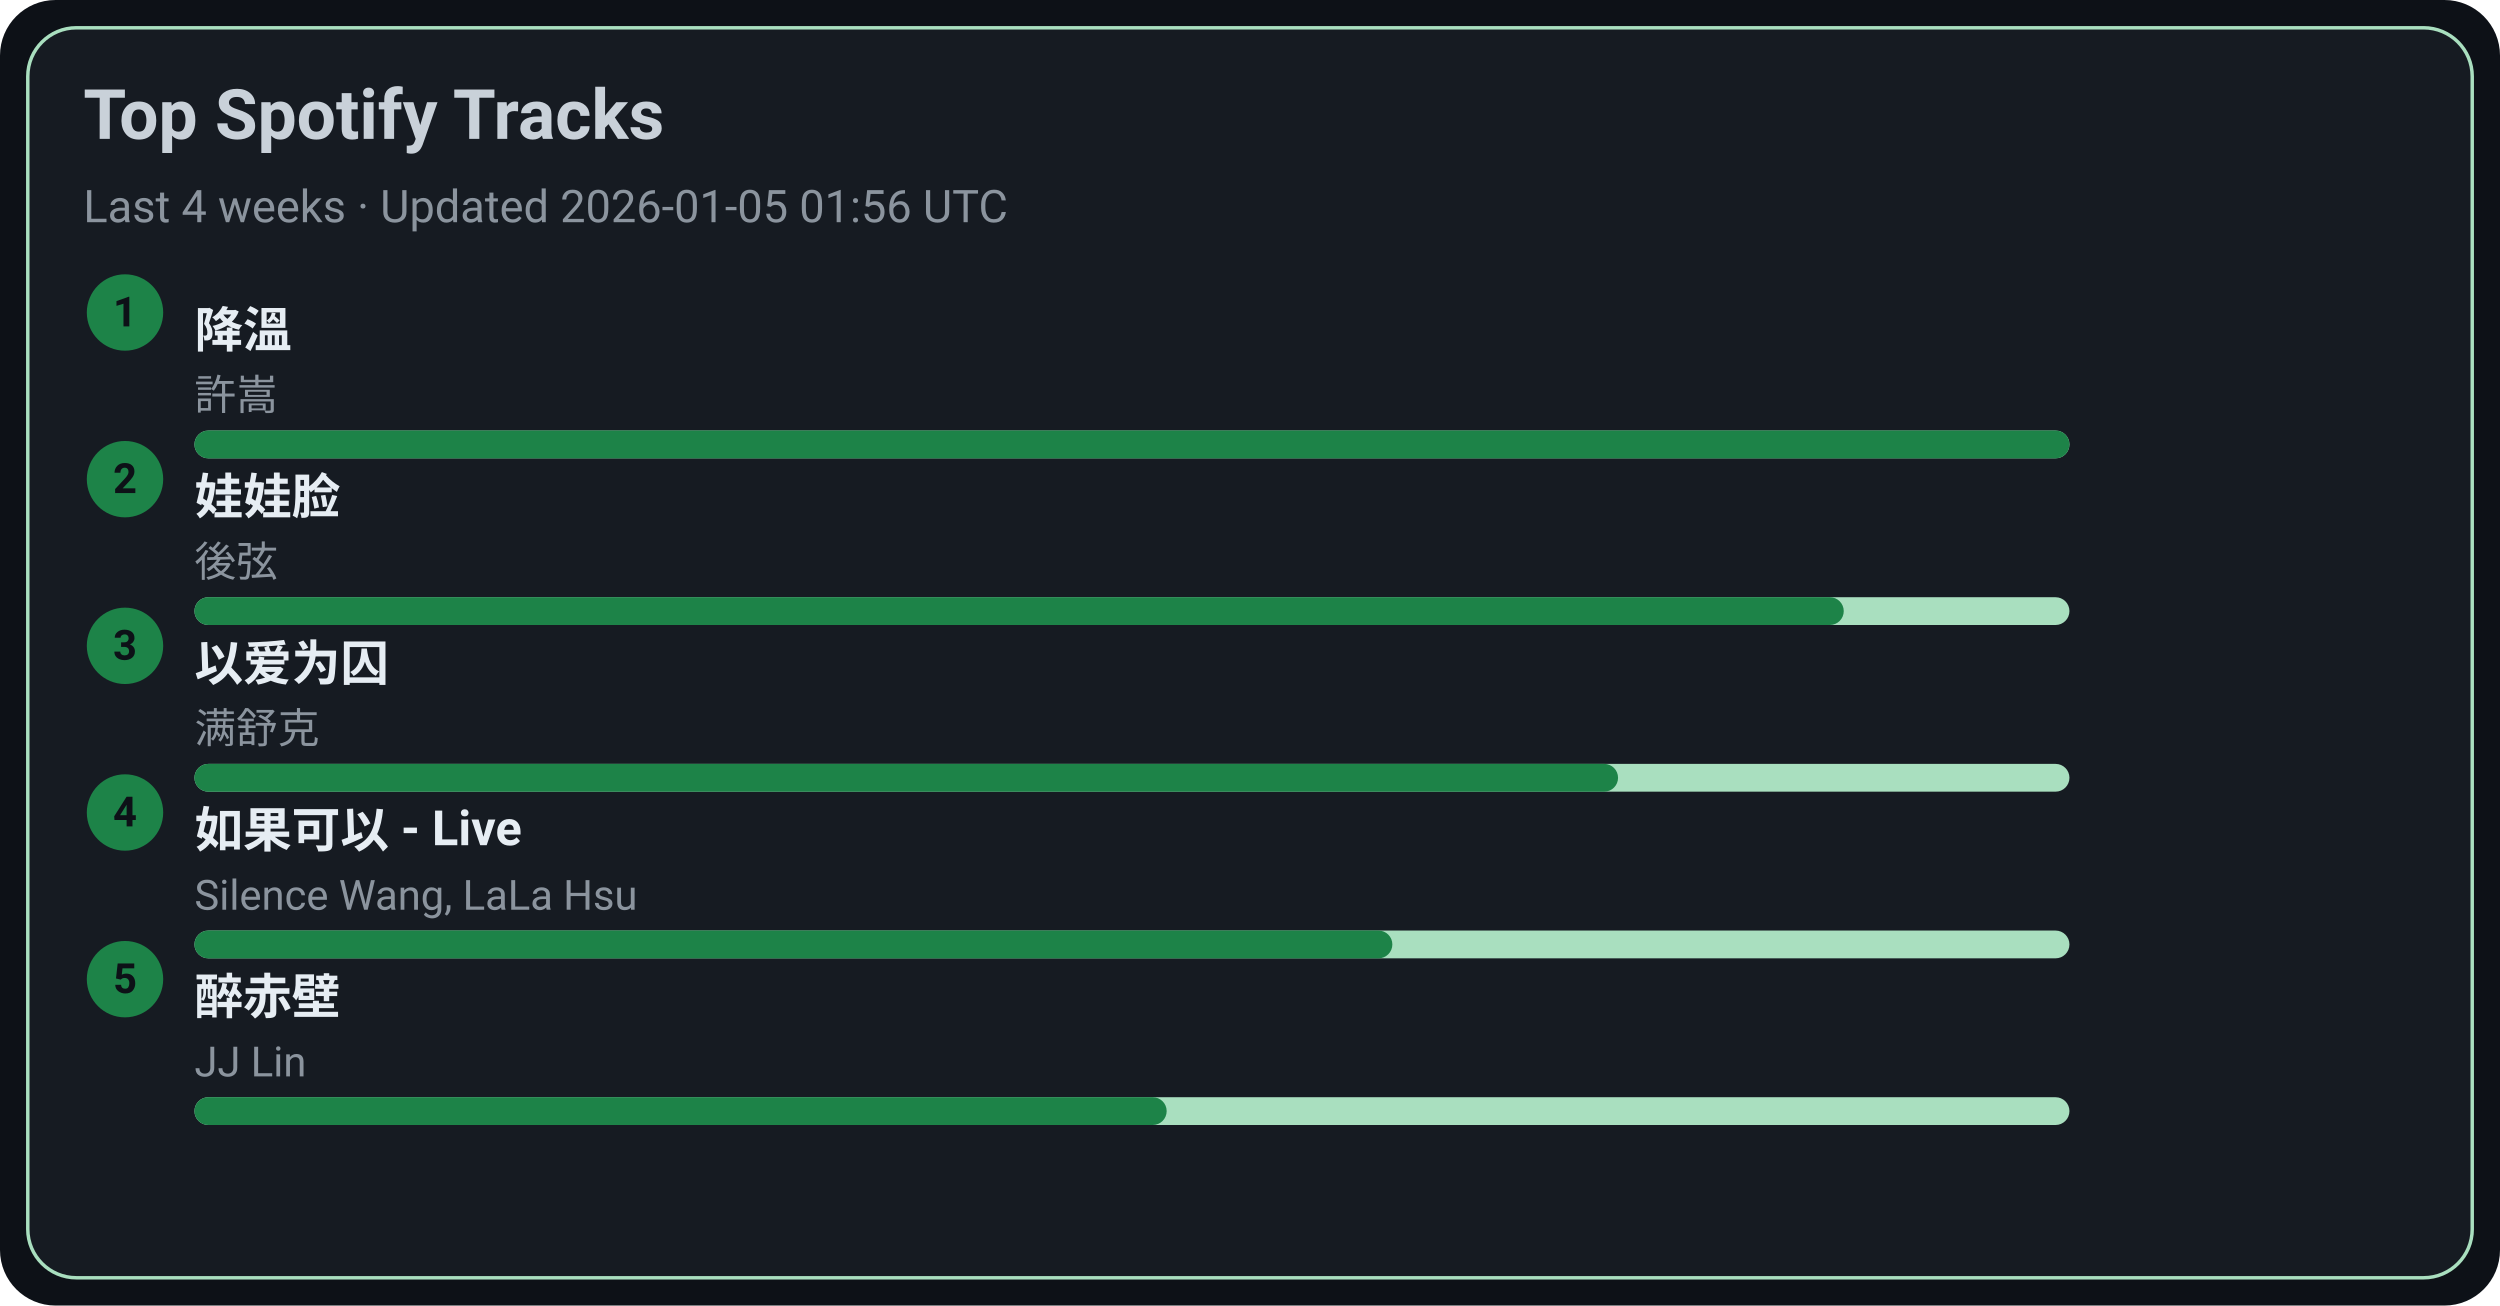
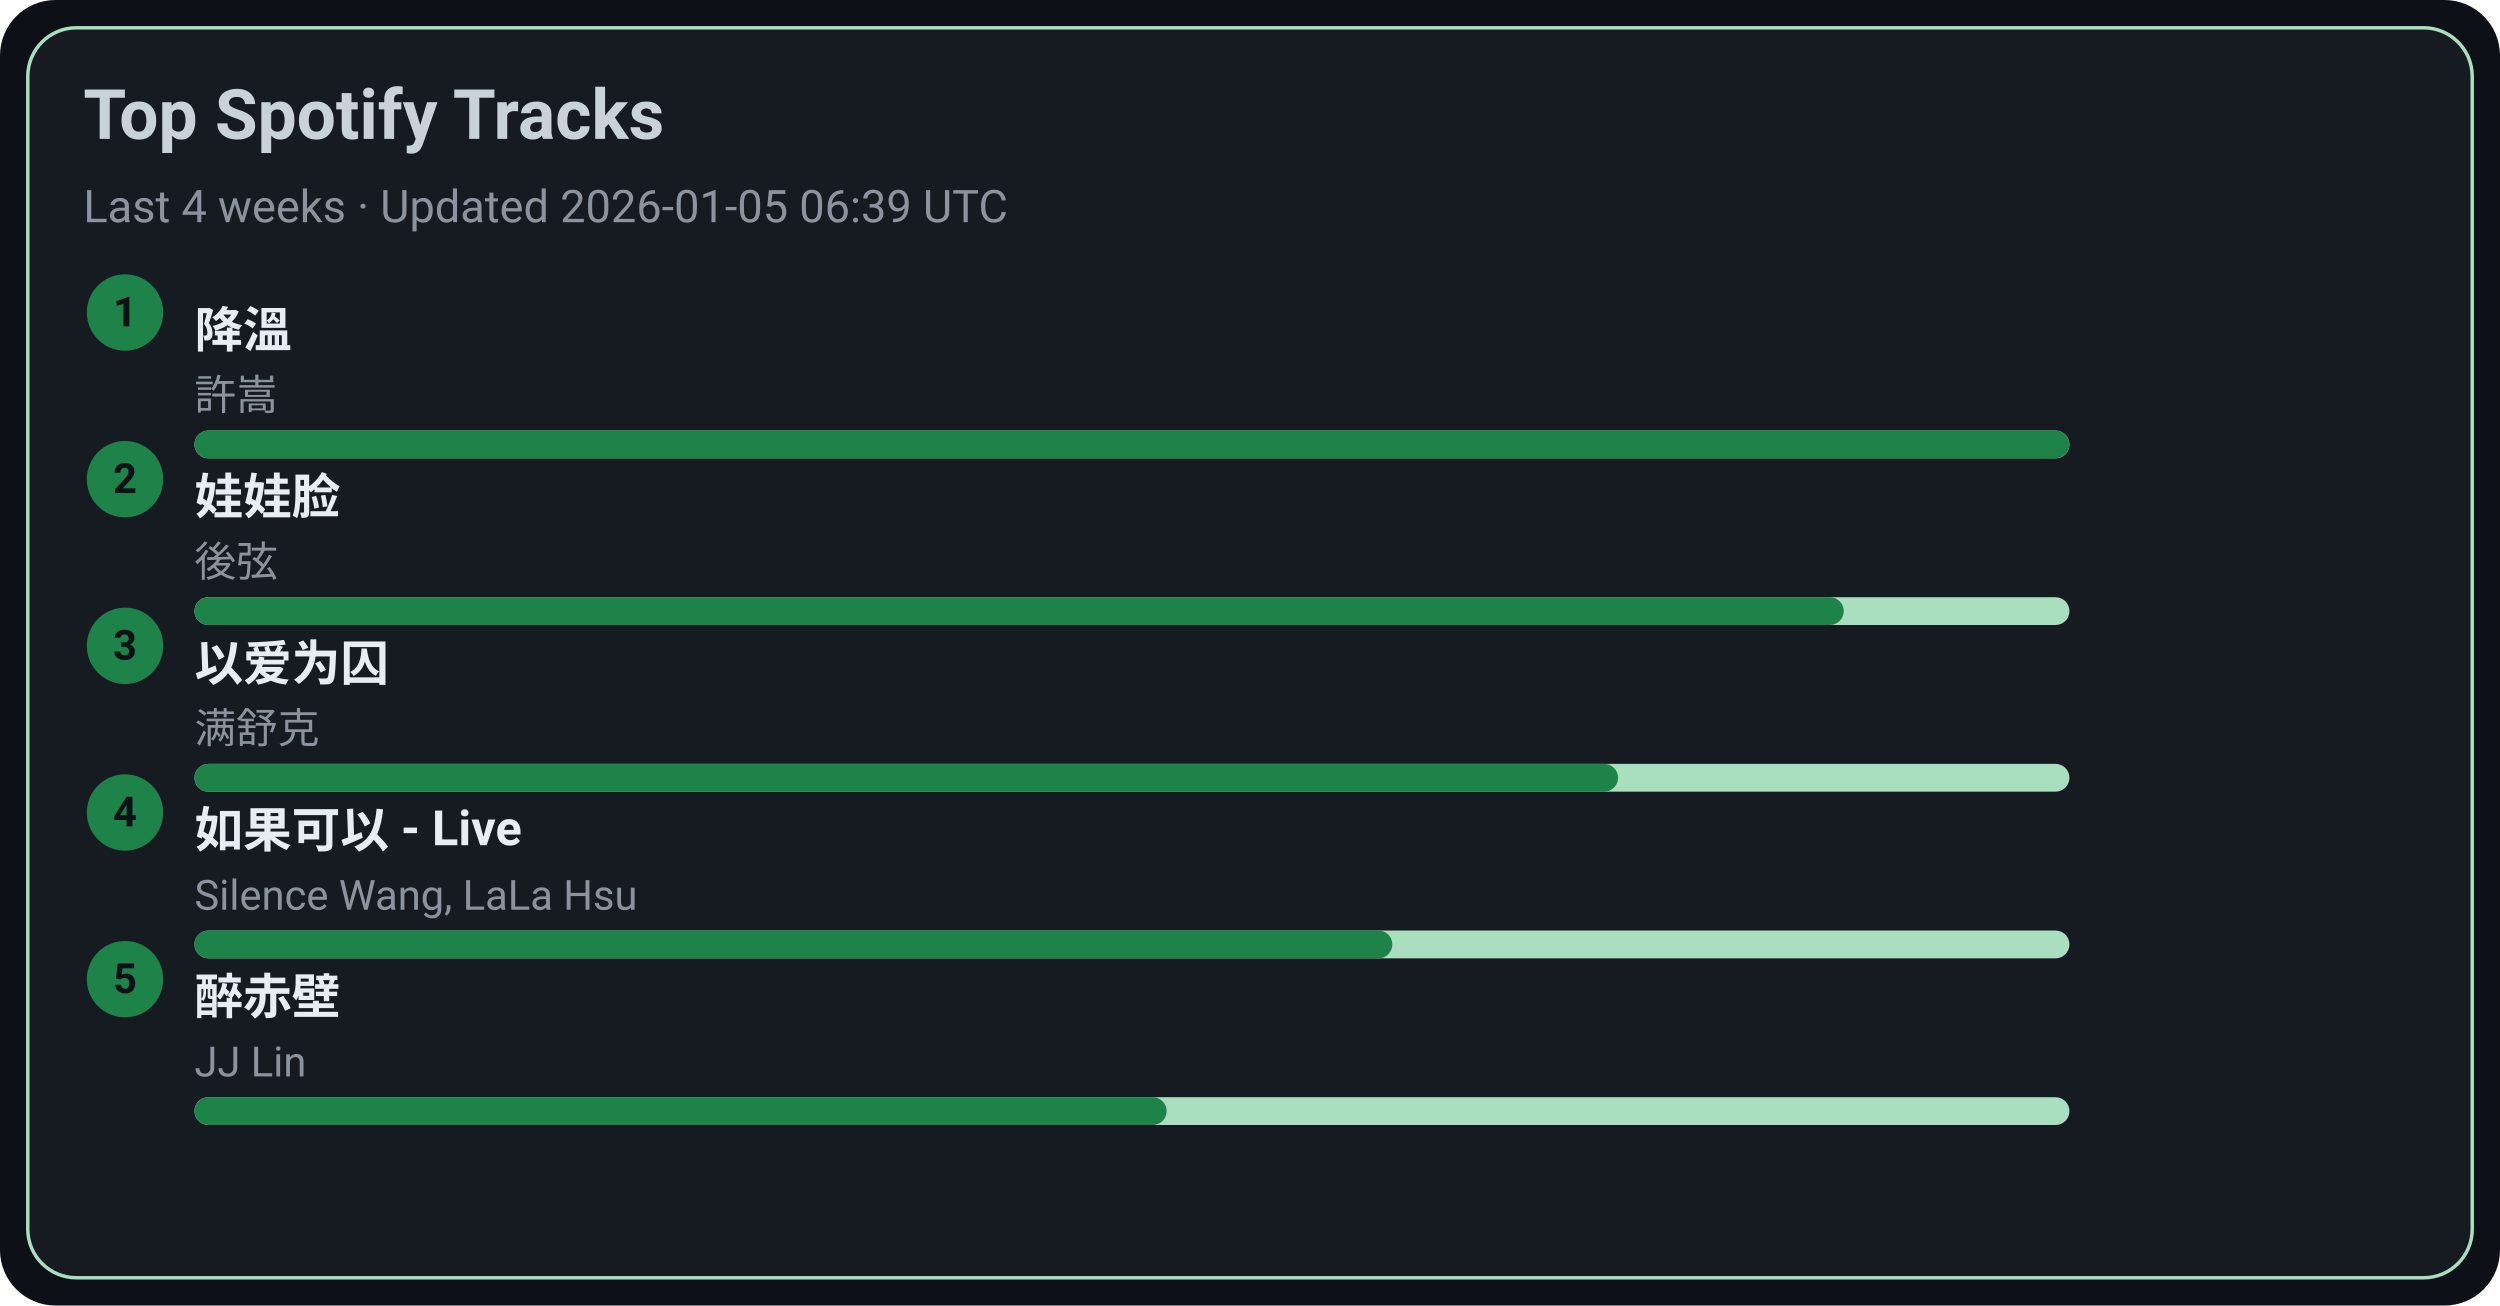
<svg xmlns="http://www.w3.org/2000/svg" width="720" height="376" viewBox="0 0 720 376">
  <style>text{font-family:-apple-system,BlinkMacSystemFont,Segoe UI,Roboto,Ubuntu,Helvetica Neue,Arial,Noto Sans,sans-serif}</style>
  <rect width="720" height="376" rx="16" fill="#0d1117" />
  <rect x="8" y="8" width="704" height="360" rx="14" fill="#161b22" stroke="#A9DFBF" />
  <text x="24" y="40" font-size="20" fill="#c9d1d9" font-weight="600">Top Spotify Tracks</text>
-   <text x="24" y="64" font-size="13" fill="#8b949e">Last 4 weeks · Updated 2026-01-05 01:56 UTC</text>
+   <text x="24" y="64" font-size="13" fill="#8b949e">Last 4 weeks · Updated 2026-01-05 06:39 UTC</text>
  <circle cx="36" cy="90" r="11" fill="#1D8348" />
  <text x="36" y="94" text-anchor="middle" font-size="12" fill="#0d1117" font-weight="700">1</text>
  <a href="https://open.spotify.com/track/2q9uhrOfyOnBa3oWR1PfYT" target="_blank" rel="noopener noreferrer">
    <text x="56" y="100" font-size="14" fill="#e6edf3" font-weight="600">降溫</text>
  </a>
  <text x="56" y="118" font-size="12" fill="#8b949e">許嵩</text>
  <rect x="56" y="124" width="540" height="8" rx="4" fill="#A9DFBF" />
  <rect x="56" y="124" width="540" height="8" rx="4" fill="#1D8348" />
  <circle cx="36" cy="138" r="11" fill="#1D8348" />
  <text x="36" y="142" text-anchor="middle" font-size="12" fill="#0d1117" font-weight="700">2</text>
  <a href="https://open.spotify.com/track/08ouEICweFmqfgPJnRIQkE" target="_blank" rel="noopener noreferrer">
    <text x="56" y="148" font-size="14" fill="#e6edf3" font-weight="600">娃娃脸</text>
  </a>
  <text x="56" y="166" font-size="12" fill="#8b949e">後弦</text>
  <rect x="56" y="172" width="540" height="8" rx="4" fill="#A9DFBF" />
  <rect x="56" y="172" width="475" height="8" rx="4" fill="#1D8348" />
  <circle cx="36" cy="186" r="11" fill="#1D8348" />
  <text x="36" y="190" text-anchor="middle" font-size="12" fill="#0d1117" font-weight="700">3</text>
  <a href="https://open.spotify.com/track/0RW2LEfGQK5BaIho6sSLqf" target="_blank" rel="noopener noreferrer">
    <text x="56" y="196" font-size="14" fill="#e6edf3" font-weight="600">以爱为囚</text>
  </a>
  <text x="56" y="214" font-size="12" fill="#8b949e">满舒克</text>
  <rect x="56" y="220" width="540" height="8" rx="4" fill="#A9DFBF" />
  <rect x="56" y="220" width="410" height="8" rx="4" fill="#1D8348" />
  <circle cx="36" cy="234" r="11" fill="#1D8348" />
  <text x="36" y="238" text-anchor="middle" font-size="12" fill="#0d1117" font-weight="700">4</text>
  <a href="https://open.spotify.com/track/6IF65dJzfmPcX7jwDegwoo" target="_blank" rel="noopener noreferrer">
    <text x="56" y="244" font-size="14" fill="#e6edf3" font-weight="600">如果可以 - Live</text>
  </a>
  <text x="56" y="262" font-size="12" fill="#8b949e">Silence Wang, LaLa Hsu</text>
  <rect x="56" y="268" width="540" height="8" rx="4" fill="#A9DFBF" />
  <rect x="56" y="268" width="345" height="8" rx="4" fill="#1D8348" />
  <circle cx="36" cy="282" r="11" fill="#1D8348" />
  <text x="36" y="286" text-anchor="middle" font-size="12" fill="#0d1117" font-weight="700">5</text>
  <a href="https://open.spotify.com/track/69lAYqbyHL1A0gctdLd9WV" target="_blank" rel="noopener noreferrer">
    <text x="56" y="292" font-size="14" fill="#e6edf3" font-weight="600">醉赤壁</text>
  </a>
  <text x="56" y="310" font-size="12" fill="#8b949e">JJ Lin</text>
  <rect x="56" y="316" width="540" height="8" rx="4" fill="#A9DFBF" />
  <rect x="56" y="316" width="280" height="8" rx="4" fill="#1D8348" />
</svg>
